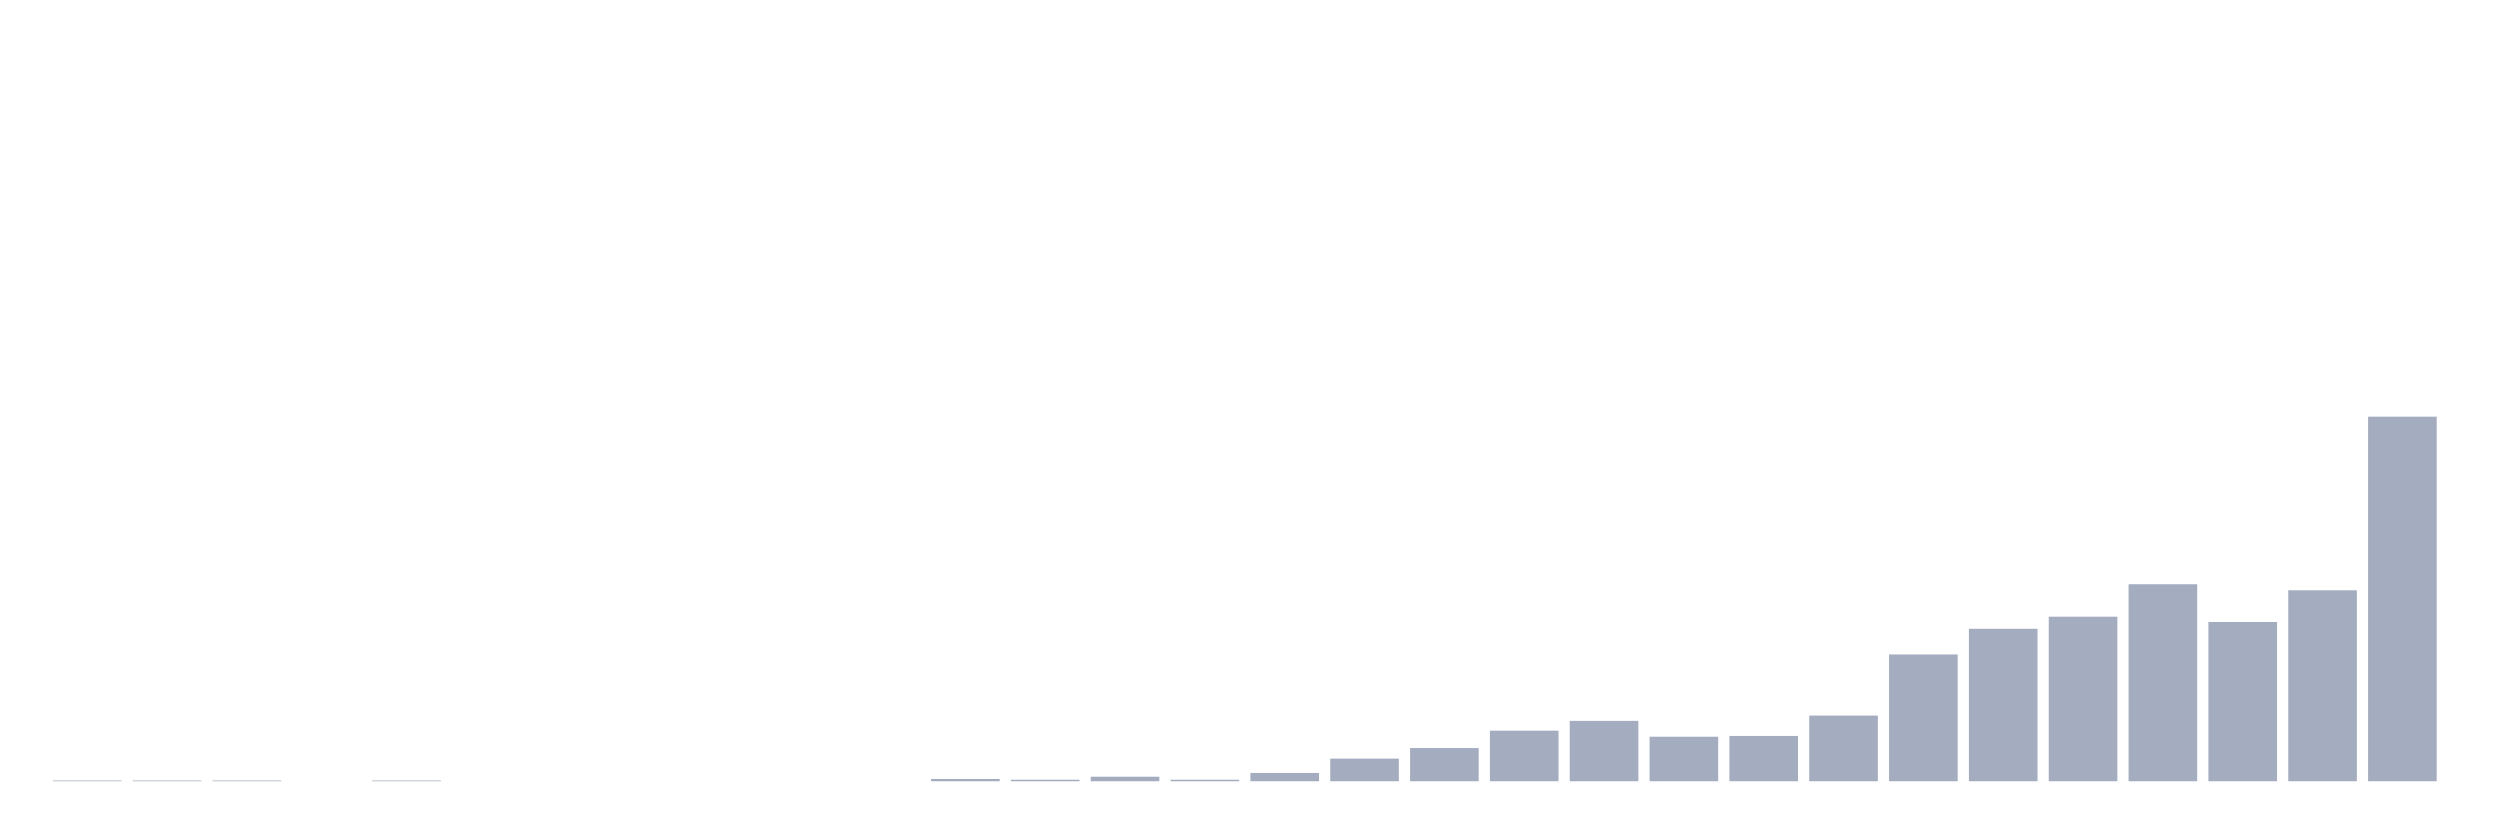
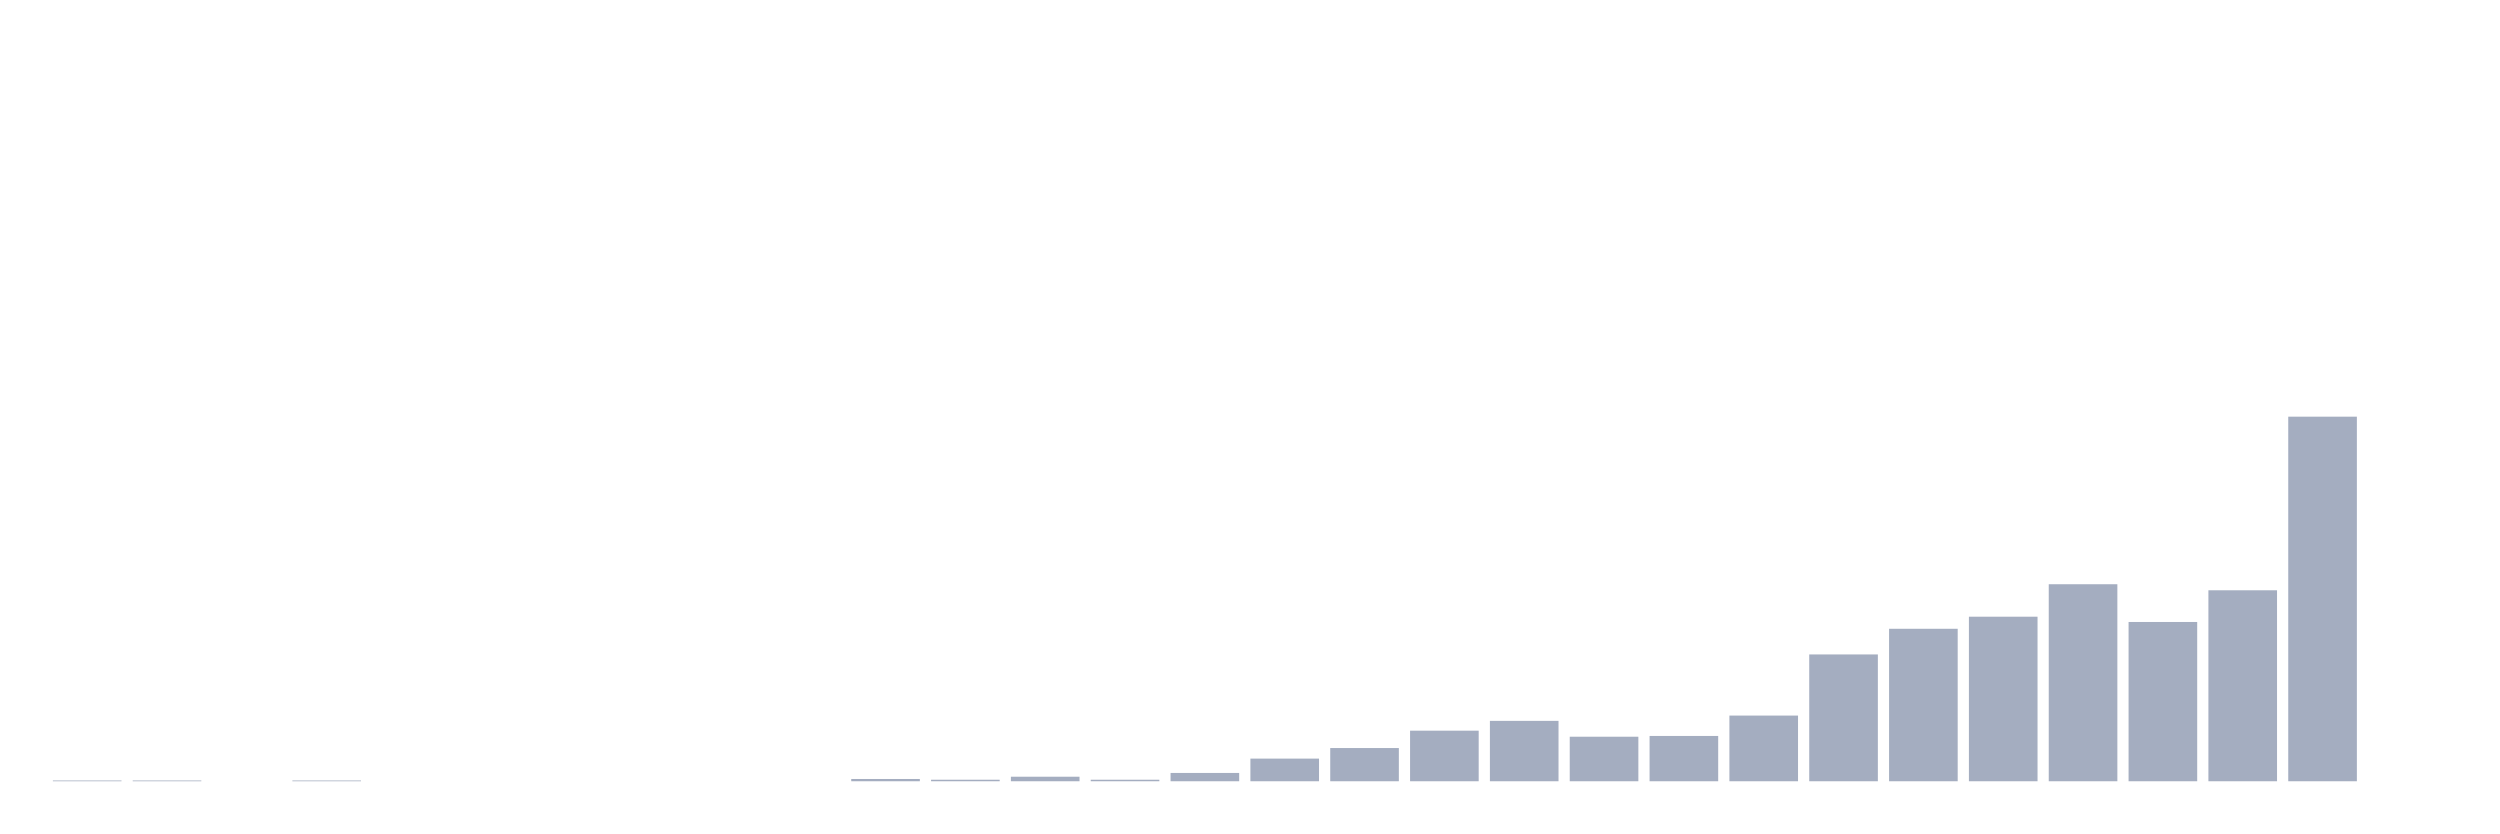
<svg xmlns="http://www.w3.org/2000/svg" viewBox="0 0 480 160">
  <g transform="translate(10,10)">
    <rect class="bar" x="0.153" width="13.175" y="139.855" height="0.145" fill="rgb(164,173,192)" />
    <rect class="bar" x="15.482" width="13.175" y="139.855" height="0.145" fill="rgb(164,173,192)" />
-     <rect class="bar" x="30.81" width="13.175" y="139.855" height="0.145" fill="rgb(164,173,192)" />
-     <rect class="bar" x="46.138" width="13.175" y="140" height="0" fill="rgb(164,173,192)" />
-     <rect class="bar" x="61.466" width="13.175" y="139.855" height="0.145" fill="rgb(164,173,192)" />
+     <rect class="bar" x="30.81" width="13.175" y="140" height="0" fill="rgb(164,173,192)" />
+     <rect class="bar" x="46.138" width="13.175" y="139.855" height="0.145" fill="rgb(164,173,192)" />
+     <rect class="bar" x="61.466" width="13.175" y="140" height="0" fill="rgb(164,173,192)" />
    <rect class="bar" x="76.794" width="13.175" y="140" height="0" fill="rgb(164,173,192)" />
    <rect class="bar" x="92.123" width="13.175" y="140" height="0" fill="rgb(164,173,192)" />
    <rect class="bar" x="107.451" width="13.175" y="140" height="0" fill="rgb(164,173,192)" />
    <rect class="bar" x="122.779" width="13.175" y="140" height="0" fill="rgb(164,173,192)" />
    <rect class="bar" x="138.107" width="13.175" y="140" height="0" fill="rgb(164,173,192)" />
-     <rect class="bar" x="153.436" width="13.175" y="140" height="0" fill="rgb(164,173,192)" />
-     <rect class="bar" x="168.764" width="13.175" y="139.565" height="0.435" fill="rgb(164,173,192)" />
-     <rect class="bar" x="184.092" width="13.175" y="139.71" height="0.29" fill="rgb(164,173,192)" />
-     <rect class="bar" x="199.42" width="13.175" y="139.13" height="0.87" fill="rgb(164,173,192)" />
-     <rect class="bar" x="214.748" width="13.175" y="139.71" height="0.29" fill="rgb(164,173,192)" />
-     <rect class="bar" x="230.077" width="13.175" y="138.406" height="1.594" fill="rgb(164,173,192)" />
-     <rect class="bar" x="245.405" width="13.175" y="135.652" height="4.348" fill="rgb(164,173,192)" />
-     <rect class="bar" x="260.733" width="13.175" y="133.623" height="6.377" fill="rgb(164,173,192)" />
-     <rect class="bar" x="276.061" width="13.175" y="130.29" height="9.71" fill="rgb(164,173,192)" />
-     <rect class="bar" x="291.39" width="13.175" y="128.406" height="11.594" fill="rgb(164,173,192)" />
-     <rect class="bar" x="306.718" width="13.175" y="131.449" height="8.551" fill="rgb(164,173,192)" />
-     <rect class="bar" x="322.046" width="13.175" y="131.304" height="8.696" fill="rgb(164,173,192)" />
-     <rect class="bar" x="337.374" width="13.175" y="127.391" height="12.609" fill="rgb(164,173,192)" />
-     <rect class="bar" x="352.702" width="13.175" y="115.652" height="24.348" fill="rgb(164,173,192)" />
-     <rect class="bar" x="368.031" width="13.175" y="110.725" height="29.275" fill="rgb(164,173,192)" />
-     <rect class="bar" x="383.359" width="13.175" y="108.406" height="31.594" fill="rgb(164,173,192)" />
-     <rect class="bar" x="398.687" width="13.175" y="102.174" height="37.826" fill="rgb(164,173,192)" />
-     <rect class="bar" x="414.015" width="13.175" y="109.42" height="30.58" fill="rgb(164,173,192)" />
-     <rect class="bar" x="429.344" width="13.175" y="103.333" height="36.667" fill="rgb(164,173,192)" />
-     <rect class="bar" x="444.672" width="13.175" y="70" height="70" fill="rgb(164,173,192)" />
+     <rect class="bar" x="153.436" width="13.175" y="139.565" height="0.435" fill="rgb(164,173,192)" />
+     <rect class="bar" x="168.764" width="13.175" y="139.71" height="0.29" fill="rgb(164,173,192)" />
+     <rect class="bar" x="184.092" width="13.175" y="139.13" height="0.87" fill="rgb(164,173,192)" />
+     <rect class="bar" x="199.42" width="13.175" y="139.71" height="0.29" fill="rgb(164,173,192)" />
+     <rect class="bar" x="214.748" width="13.175" y="138.406" height="1.594" fill="rgb(164,173,192)" />
+     <rect class="bar" x="230.077" width="13.175" y="135.652" height="4.348" fill="rgb(164,173,192)" />
+     <rect class="bar" x="245.405" width="13.175" y="133.623" height="6.377" fill="rgb(164,173,192)" />
+     <rect class="bar" x="260.733" width="13.175" y="130.29" height="9.71" fill="rgb(164,173,192)" />
+     <rect class="bar" x="276.061" width="13.175" y="128.406" height="11.594" fill="rgb(164,173,192)" />
+     <rect class="bar" x="291.39" width="13.175" y="131.449" height="8.551" fill="rgb(164,173,192)" />
+     <rect class="bar" x="306.718" width="13.175" y="131.304" height="8.696" fill="rgb(164,173,192)" />
+     <rect class="bar" x="322.046" width="13.175" y="127.391" height="12.609" fill="rgb(164,173,192)" />
+     <rect class="bar" x="337.374" width="13.175" y="115.652" height="24.348" fill="rgb(164,173,192)" />
+     <rect class="bar" x="352.702" width="13.175" y="110.725" height="29.275" fill="rgb(164,173,192)" />
+     <rect class="bar" x="368.031" width="13.175" y="108.406" height="31.594" fill="rgb(164,173,192)" />
+     <rect class="bar" x="383.359" width="13.175" y="102.174" height="37.826" fill="rgb(164,173,192)" />
+     <rect class="bar" x="398.687" width="13.175" y="109.42" height="30.58" fill="rgb(164,173,192)" />
+     <rect class="bar" x="414.015" width="13.175" y="103.333" height="36.667" fill="rgb(164,173,192)" />
+     <rect class="bar" x="429.344" width="13.175" y="70" height="70" fill="rgb(164,173,192)" />
+     <rect class="bar" x="444.672" width="13.175" y="140" height="0" fill="rgb(164,173,192)" />
  </g>
</svg>
